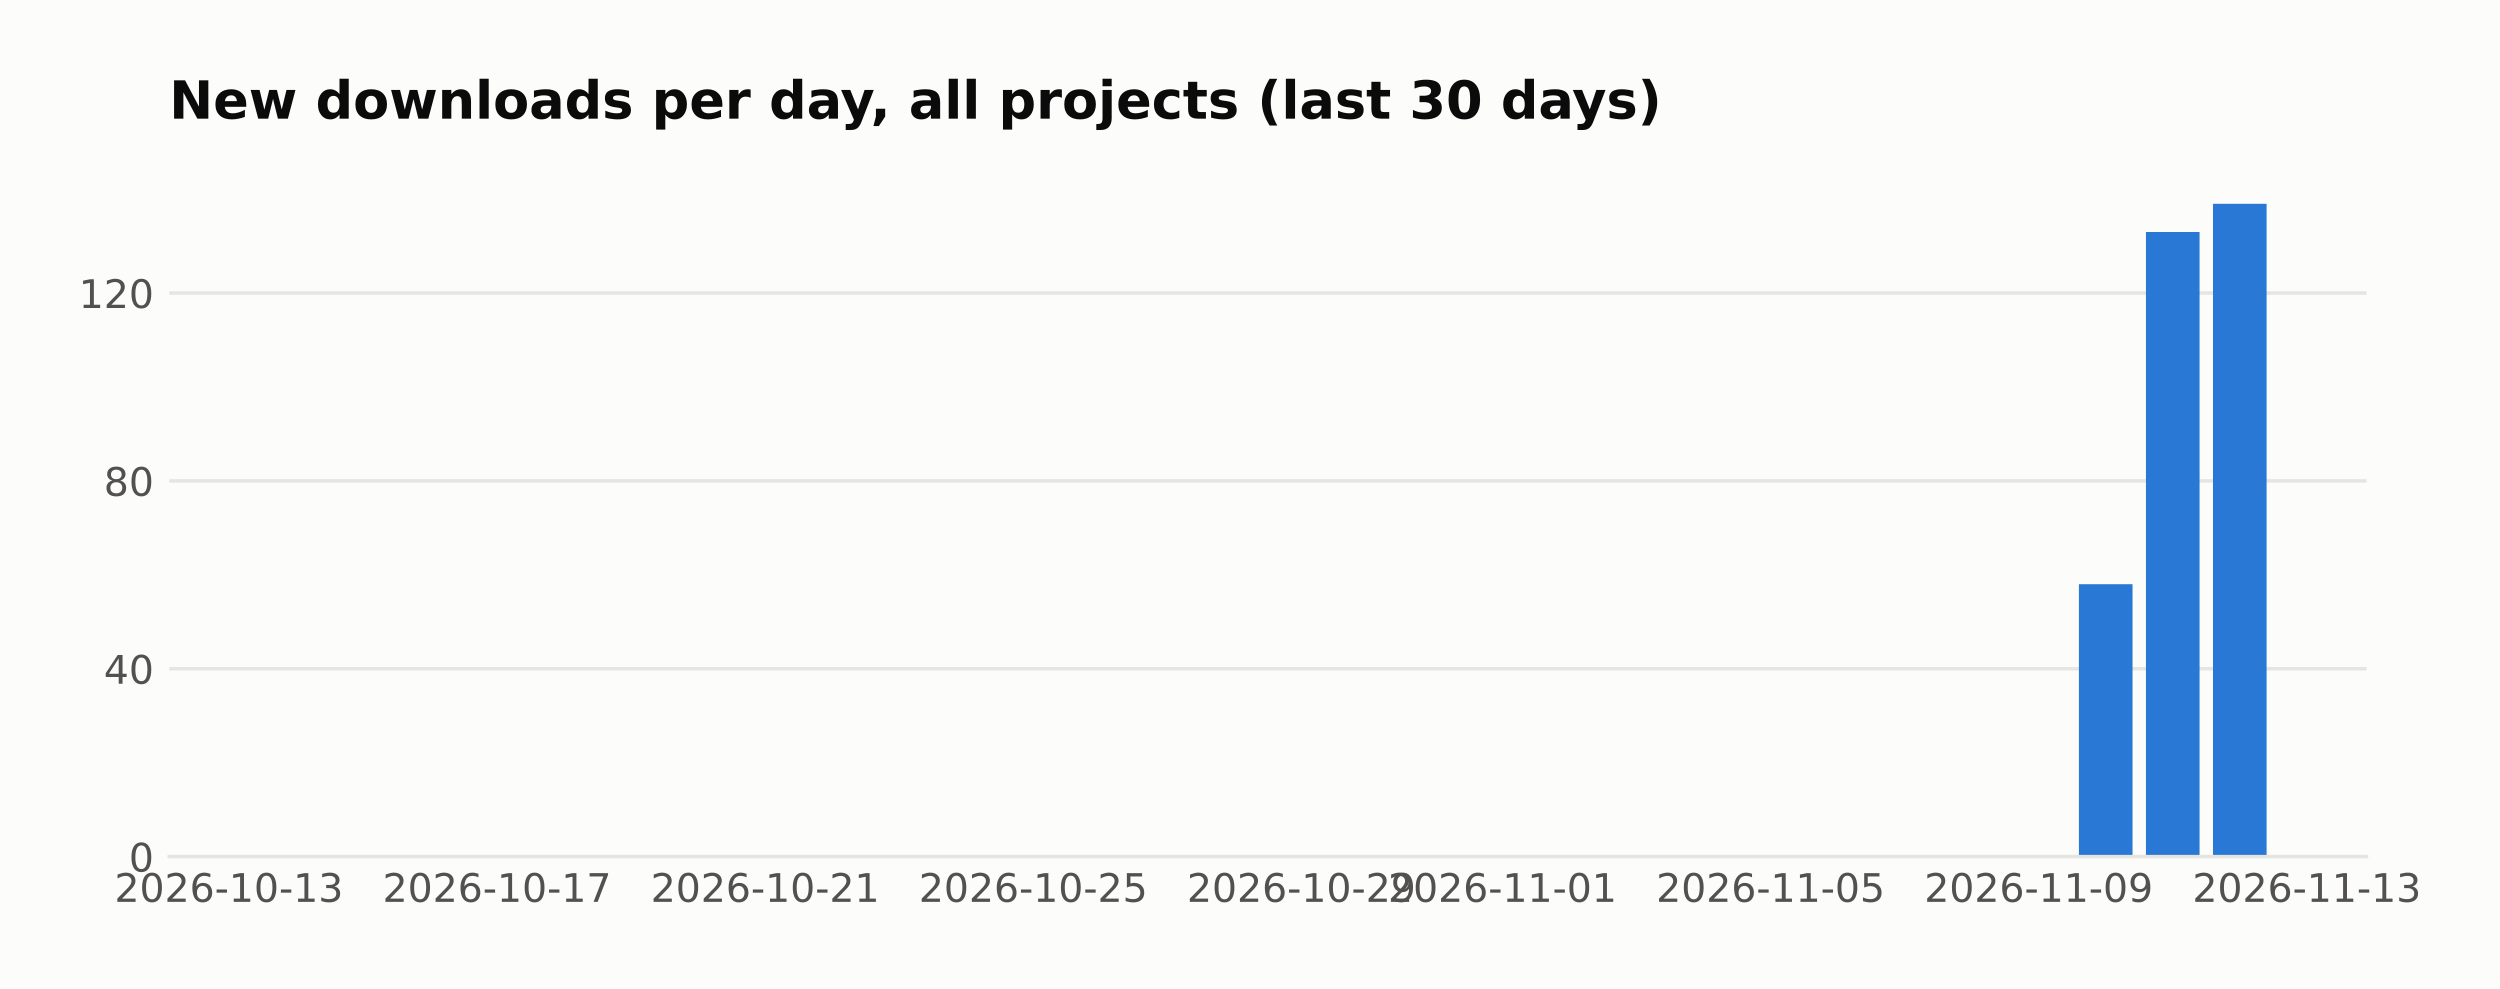
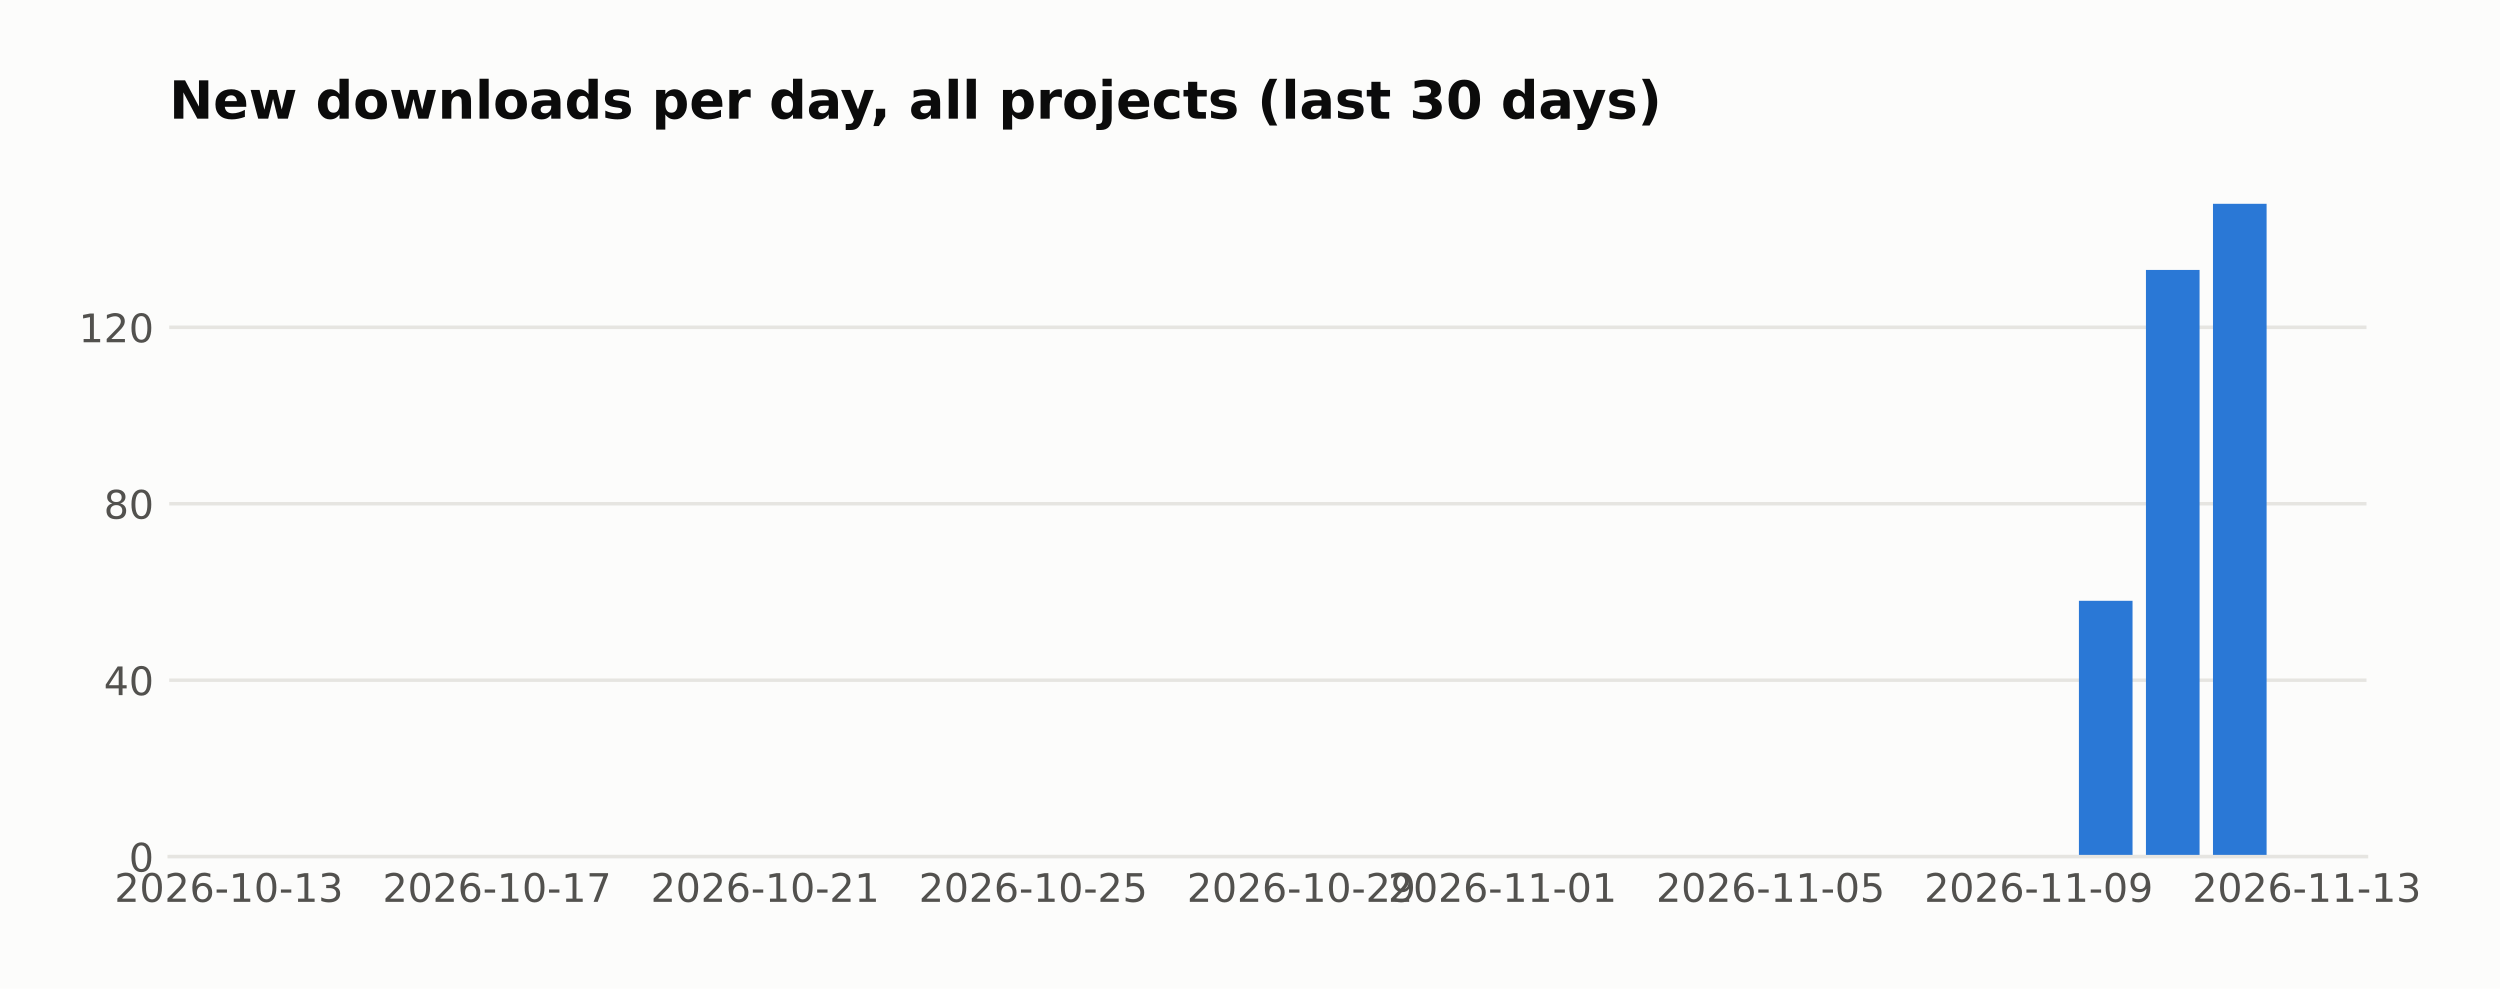
<svg xmlns="http://www.w3.org/2000/svg" width="571.396pt" height="226pt" viewBox="0 0 571.396 226" version="1.1">
  <defs>
    <style type="text/css">*{stroke-linejoin: round; stroke-linecap: butt}</style>
  </defs>
  <g id="figure_1">
    <g id="patch_1">
      <path d="M 0 226  L 571.396 226  L 571.396 0  L 0 0  z " style="fill: #fcfcfb" />
    </g>
    <g id="axes_1">
      <g id="patch_2">
        <path d="M 38.679 195.79  L 540.879 195.79  L 540.879 39.118  L 38.679 39.118  z " style="fill: #fcfcfb" />
      </g>
      <g id="matplotlib.axis_1">
        <g id="xtick_1">
          <g id="line2d_1" />
          <g id="text_1">
            <text style="fill: #52514e; font: 9px 'DejaVu Sans'; text-anchor: middle" x="52.314" y="206.129" transform="rotate(-0 52.31383 206.1287)">2026-10-13</text>
          </g>
        </g>
        <g id="xtick_2">
          <g id="line2d_2" />
          <g id="text_2">
            <text style="fill: #52514e; font: 9px 'DejaVu Sans'; text-anchor: middle" x="113.595" y="206.129" transform="rotate(-0 113.5951 206.1287)">2026-10-17</text>
          </g>
        </g>
        <g id="xtick_3">
          <g id="line2d_3" />
          <g id="text_3">
            <text style="fill: #52514e; font: 9px 'DejaVu Sans'; text-anchor: middle" x="174.876" y="206.129" transform="rotate(-0 174.8764 206.1287)">2026-10-21</text>
          </g>
        </g>
        <g id="xtick_4">
          <g id="line2d_4" />
          <g id="text_4">
            <text style="fill: #52514e; font: 9px 'DejaVu Sans'; text-anchor: middle" x="236.158" y="206.129" transform="rotate(-0 236.1576 206.1287)">2026-10-25</text>
          </g>
        </g>
        <g id="xtick_5">
          <g id="line2d_5" />
          <g id="text_5">
            <text style="fill: #52514e; font: 9px 'DejaVu Sans'; text-anchor: middle" x="297.439" y="206.129" transform="rotate(-0 297.4389 206.1287)">2026-10-29</text>
          </g>
        </g>
        <g id="xtick_6">
          <g id="line2d_6" />
          <g id="text_6">
            <text style="fill: #52514e; font: 9px 'DejaVu Sans'; text-anchor: middle" x="343.4" y="206.129" transform="rotate(-0 343.3999 206.1287)">2026-11-01</text>
          </g>
        </g>
        <g id="xtick_7">
          <g id="line2d_7" />
          <g id="text_7">
            <text style="fill: #52514e; font: 9px 'DejaVu Sans'; text-anchor: middle" x="404.681" y="206.129" transform="rotate(-0 404.6811 206.1287)">2026-11-05</text>
          </g>
        </g>
        <g id="xtick_8">
          <g id="line2d_8" />
          <g id="text_8">
            <text style="fill: #52514e; font: 9px 'DejaVu Sans'; text-anchor: middle" x="465.962" y="206.129" transform="rotate(-0 465.9624 206.1287)">2026-11-09</text>
          </g>
        </g>
        <g id="xtick_9">
          <g id="line2d_9" />
          <g id="text_9">
            <text style="fill: #52514e; font: 9px 'DejaVu Sans'; text-anchor: middle" x="527.244" y="206.129" transform="rotate(-0 527.2437 206.1287)">2026-11-13</text>
          </g>
        </g>
      </g>
      <g id="matplotlib.axis_2">
        <g id="ytick_1">
          <g id="line2d_10">
-             <path d="M 38.679 195.79  L 540.879 195.79  " clip-path="url(#p00fc407f1d)" style="fill: none; stroke: #e6e5e1; stroke-width: 0.8; stroke-linecap: square" />
+             <path d="M 38.679 195.79  L 540.879 195.79  " clip-path="url(#p4a1d831b25)" style="fill: none; stroke: #e6e5e1; stroke-width: 0.8; stroke-linecap: square" />
          </g>
          <g id="line2d_11" />
          <g id="text_10">
            <text style="fill: #52514e; font: 9px 'DejaVu Sans'; text-anchor: end" x="35.179" y="199.209" transform="rotate(-0 35.17875 199.2094)">0</text>
          </g>
        </g>
        <g id="ytick_2">
          <g id="line2d_12">
-             <path d="M 38.679 152.852  L 540.879 152.852  " clip-path="url(#p00fc407f1d)" style="fill: none; stroke: #e6e5e1; stroke-width: 0.8; stroke-linecap: square" />
+             <path d="M 38.679 155.463  L 540.879 155.463  " clip-path="url(#p4a1d831b25)" style="fill: none; stroke: #e6e5e1; stroke-width: 0.8; stroke-linecap: square" />
          </g>
          <g id="line2d_13" />
          <g id="text_11">
-             <text style="fill: #52514e; font: 9px 'DejaVu Sans'; text-anchor: end" x="35.179" y="156.271" transform="rotate(-0 35.17875 156.2709)">40</text>
+             <text style="fill: #52514e; font: 9px 'DejaVu Sans'; text-anchor: end" x="35.179" y="158.882" transform="rotate(-0 35.17875 158.882)">40</text>
          </g>
        </g>
        <g id="ytick_3">
          <g id="line2d_14">
-             <path d="M 38.679 109.913  L 540.879 109.913  " clip-path="url(#p00fc407f1d)" style="fill: none; stroke: #e6e5e1; stroke-width: 0.8; stroke-linecap: square" />
+             <path d="M 38.679 115.135  L 540.879 115.135  " clip-path="url(#p4a1d831b25)" style="fill: none; stroke: #e6e5e1; stroke-width: 0.8; stroke-linecap: square" />
          </g>
          <g id="line2d_15" />
          <g id="text_12">
-             <text style="fill: #52514e; font: 9px 'DejaVu Sans'; text-anchor: end" x="35.179" y="113.332" transform="rotate(-0 35.17875 113.3323)">80</text>
+             <text style="fill: #52514e; font: 9px 'DejaVu Sans'; text-anchor: end" x="35.179" y="118.555" transform="rotate(-0 35.17875 118.5546)">80</text>
          </g>
        </g>
        <g id="ytick_4">
          <g id="line2d_16">
-             <path d="M 38.679 66.975  L 540.879 66.975  " clip-path="url(#p00fc407f1d)" style="fill: none; stroke: #e6e5e1; stroke-width: 0.8; stroke-linecap: square" />
+             <path d="M 38.679 74.808  L 540.879 74.808  " clip-path="url(#p4a1d831b25)" style="fill: none; stroke: #e6e5e1; stroke-width: 0.8; stroke-linecap: square" />
          </g>
          <g id="line2d_17" />
          <g id="text_13">
-             <text style="fill: #52514e; font: 9px 'DejaVu Sans'; text-anchor: end" x="35.179" y="70.394" transform="rotate(-0 35.17875 70.3938)">120</text>
+             <text style="fill: #52514e; font: 9px 'DejaVu Sans'; text-anchor: end" x="35.179" y="78.227" transform="rotate(-0 35.17875 78.22718)">120</text>
          </g>
        </g>
      </g>
      <g id="patch_3">
-         <path d="M 61.506 195.79  L 73.762 195.79  L 73.762 195.79  L 61.506 195.79  z " clip-path="url(#p00fc407f1d)" style="fill: #2a78d6" />
+         <path d="M 61.506 195.79  L 73.762 195.79  L 73.762 195.79  L 61.506 195.79  z " clip-path="url(#p4a1d831b25)" style="fill: #2a78d6" />
      </g>
      <g id="patch_4">
-         <path d="M 76.826 195.79  L 89.083 195.79  L 89.083 195.79  L 76.826 195.79  z " clip-path="url(#p00fc407f1d)" style="fill: #2a78d6" />
+         <path d="M 76.826 195.79  L 89.083 195.79  L 89.083 195.79  L 76.826 195.79  z " clip-path="url(#p4a1d831b25)" style="fill: #2a78d6" />
      </g>
      <g id="patch_5">
-         <path d="M 92.147 195.79  L 104.403 195.79  L 104.403 195.79  L 92.147 195.79  z " clip-path="url(#p00fc407f1d)" style="fill: #2a78d6" />
+         <path d="M 92.147 195.79  L 104.403 195.79  L 104.403 195.79  L 92.147 195.79  z " clip-path="url(#p4a1d831b25)" style="fill: #2a78d6" />
      </g>
      <g id="patch_6">
-         <path d="M 107.467 195.79  L 119.723 195.79  L 119.723 195.79  L 107.467 195.79  z " clip-path="url(#p00fc407f1d)" style="fill: #2a78d6" />
+         <path d="M 107.467 195.79  L 119.723 195.79  L 119.723 195.79  L 107.467 195.79  z " clip-path="url(#p4a1d831b25)" style="fill: #2a78d6" />
      </g>
      <g id="patch_7">
-         <path d="M 122.787 195.79  L 135.044 195.79  L 135.044 195.79  L 122.787 195.79  z " clip-path="url(#p00fc407f1d)" style="fill: #2a78d6" />
+         <path d="M 122.787 195.79  L 135.044 195.79  L 135.044 195.79  L 122.787 195.79  z " clip-path="url(#p4a1d831b25)" style="fill: #2a78d6" />
      </g>
      <g id="patch_8">
-         <path d="M 138.108 195.79  L 150.364 195.79  L 150.364 195.79  L 138.108 195.79  z " clip-path="url(#p00fc407f1d)" style="fill: #2a78d6" />
+         <path d="M 138.108 195.79  L 150.364 195.79  L 150.364 195.79  L 138.108 195.79  z " clip-path="url(#p4a1d831b25)" style="fill: #2a78d6" />
      </g>
      <g id="patch_9">
-         <path d="M 153.428 195.79  L 165.684 195.79  L 165.684 195.79  L 153.428 195.79  z " clip-path="url(#p00fc407f1d)" style="fill: #2a78d6" />
+         <path d="M 153.428 195.79  L 165.684 195.79  L 165.684 195.79  L 153.428 195.79  z " clip-path="url(#p4a1d831b25)" style="fill: #2a78d6" />
      </g>
      <g id="patch_10">
-         <path d="M 168.748 195.79  L 181.004 195.79  L 181.004 195.79  L 168.748 195.79  z " clip-path="url(#p00fc407f1d)" style="fill: #2a78d6" />
+         <path d="M 168.748 195.79  L 181.004 195.79  L 181.004 195.79  L 168.748 195.79  z " clip-path="url(#p4a1d831b25)" style="fill: #2a78d6" />
      </g>
      <g id="patch_11">
-         <path d="M 184.069 195.79  L 196.325 195.79  L 196.325 195.79  L 184.069 195.79  z " clip-path="url(#p00fc407f1d)" style="fill: #2a78d6" />
+         <path d="M 184.069 195.79  L 196.325 195.79  L 196.325 195.79  L 184.069 195.79  z " clip-path="url(#p4a1d831b25)" style="fill: #2a78d6" />
      </g>
      <g id="patch_12">
-         <path d="M 199.389 195.79  L 211.645 195.79  L 211.645 195.79  L 199.389 195.79  z " clip-path="url(#p00fc407f1d)" style="fill: #2a78d6" />
+         <path d="M 199.389 195.79  L 211.645 195.79  L 211.645 195.79  L 199.389 195.79  z " clip-path="url(#p4a1d831b25)" style="fill: #2a78d6" />
      </g>
      <g id="patch_13">
-         <path d="M 214.709 195.79  L 226.965 195.79  L 226.965 195.79  L 214.709 195.79  z " clip-path="url(#p00fc407f1d)" style="fill: #2a78d6" />
+         <path d="M 214.709 195.79  L 226.965 195.79  L 226.965 195.79  L 214.709 195.79  z " clip-path="url(#p4a1d831b25)" style="fill: #2a78d6" />
      </g>
      <g id="patch_14">
-         <path d="M 230.03 195.79  L 242.286 195.79  L 242.286 195.79  L 230.03 195.79  z " clip-path="url(#p00fc407f1d)" style="fill: #2a78d6" />
+         <path d="M 230.03 195.79  L 242.286 195.79  L 242.286 195.79  L 230.03 195.79  z " clip-path="url(#p4a1d831b25)" style="fill: #2a78d6" />
      </g>
      <g id="patch_15">
-         <path d="M 245.35 195.79  L 257.606 195.79  L 257.606 195.79  L 245.35 195.79  z " clip-path="url(#p00fc407f1d)" style="fill: #2a78d6" />
+         <path d="M 245.35 195.79  L 257.606 195.79  L 257.606 195.79  L 245.35 195.79  z " clip-path="url(#p4a1d831b25)" style="fill: #2a78d6" />
      </g>
      <g id="patch_16">
-         <path d="M 260.67 195.79  L 272.926 195.79  L 272.926 195.79  L 260.67 195.79  z " clip-path="url(#p00fc407f1d)" style="fill: #2a78d6" />
+         <path d="M 260.67 195.79  L 272.926 195.79  L 272.926 195.79  L 260.67 195.79  z " clip-path="url(#p4a1d831b25)" style="fill: #2a78d6" />
      </g>
      <g id="patch_17">
-         <path d="M 275.99 195.79  L 288.247 195.79  L 288.247 195.79  L 275.99 195.79  z " clip-path="url(#p00fc407f1d)" style="fill: #2a78d6" />
+         <path d="M 275.99 195.79  L 288.247 195.79  L 288.247 195.79  L 275.99 195.79  z " clip-path="url(#p4a1d831b25)" style="fill: #2a78d6" />
      </g>
      <g id="patch_18">
-         <path d="M 291.311 195.79  L 303.567 195.79  L 303.567 195.79  L 291.311 195.79  z " clip-path="url(#p00fc407f1d)" style="fill: #2a78d6" />
+         <path d="M 291.311 195.79  L 303.567 195.79  L 303.567 195.79  L 291.311 195.79  z " clip-path="url(#p4a1d831b25)" style="fill: #2a78d6" />
      </g>
      <g id="patch_19">
-         <path d="M 306.631 195.79  L 318.887 195.79  L 318.887 195.79  L 306.631 195.79  z " clip-path="url(#p00fc407f1d)" style="fill: #2a78d6" />
+         <path d="M 306.631 195.79  L 318.887 195.79  L 318.887 195.79  L 306.631 195.79  z " clip-path="url(#p4a1d831b25)" style="fill: #2a78d6" />
      </g>
      <g id="patch_20">
-         <path d="M 321.951 195.79  L 334.208 195.79  L 334.208 195.79  L 321.951 195.79  z " clip-path="url(#p00fc407f1d)" style="fill: #2a78d6" />
+         <path d="M 321.951 195.79  L 334.208 195.79  L 334.208 195.79  L 321.951 195.79  z " clip-path="url(#p4a1d831b25)" style="fill: #2a78d6" />
      </g>
      <g id="patch_21">
-         <path d="M 337.272 195.79  L 349.528 195.79  L 349.528 195.79  L 337.272 195.79  z " clip-path="url(#p00fc407f1d)" style="fill: #2a78d6" />
+         <path d="M 337.272 195.79  L 349.528 195.79  L 349.528 195.79  L 337.272 195.79  z " clip-path="url(#p4a1d831b25)" style="fill: #2a78d6" />
      </g>
      <g id="patch_22">
-         <path d="M 352.592 195.79  L 364.848 195.79  L 364.848 195.79  L 352.592 195.79  z " clip-path="url(#p00fc407f1d)" style="fill: #2a78d6" />
+         <path d="M 352.592 195.79  L 364.848 195.79  L 364.848 195.79  L 352.592 195.79  z " clip-path="url(#p4a1d831b25)" style="fill: #2a78d6" />
      </g>
      <g id="patch_23">
-         <path d="M 367.912 195.79  L 380.169 195.79  L 380.169 195.79  L 367.912 195.79  z " clip-path="url(#p00fc407f1d)" style="fill: #2a78d6" />
+         <path d="M 367.912 195.79  L 380.169 195.79  L 380.169 195.79  L 367.912 195.79  z " clip-path="url(#p4a1d831b25)" style="fill: #2a78d6" />
      </g>
      <g id="patch_24">
-         <path d="M 383.233 195.79  L 395.489 195.79  L 395.489 195.79  L 383.233 195.79  z " clip-path="url(#p00fc407f1d)" style="fill: #2a78d6" />
+         <path d="M 383.233 195.79  L 395.489 195.79  L 395.489 195.79  L 383.233 195.79  z " clip-path="url(#p4a1d831b25)" style="fill: #2a78d6" />
      </g>
      <g id="patch_25">
-         <path d="M 398.553 195.79  L 410.809 195.79  L 410.809 195.79  L 398.553 195.79  z " clip-path="url(#p00fc407f1d)" style="fill: #2a78d6" />
+         <path d="M 398.553 195.79  L 410.809 195.79  L 410.809 195.79  L 398.553 195.79  z " clip-path="url(#p4a1d831b25)" style="fill: #2a78d6" />
      </g>
      <g id="patch_26">
-         <path d="M 413.873 195.79  L 426.13 195.79  L 426.13 195.79  L 413.873 195.79  z " clip-path="url(#p00fc407f1d)" style="fill: #2a78d6" />
+         <path d="M 413.873 195.79  L 426.13 195.79  L 426.13 195.79  L 413.873 195.79  z " clip-path="url(#p4a1d831b25)" style="fill: #2a78d6" />
      </g>
      <g id="patch_27">
-         <path d="M 429.194 195.79  L 441.45 195.79  L 441.45 195.79  L 429.194 195.79  z " clip-path="url(#p00fc407f1d)" style="fill: #2a78d6" />
+         <path d="M 429.194 195.79  L 441.45 195.79  L 441.45 195.79  L 429.194 195.79  z " clip-path="url(#p4a1d831b25)" style="fill: #2a78d6" />
      </g>
      <g id="patch_28">
-         <path d="M 444.514 195.79  L 456.77 195.79  L 456.77 195.79  L 444.514 195.79  z " clip-path="url(#p00fc407f1d)" style="fill: #2a78d6" />
+         <path d="M 444.514 195.79  L 456.77 195.79  L 456.77 195.79  L 444.514 195.79  z " clip-path="url(#p4a1d831b25)" style="fill: #2a78d6" />
      </g>
      <g id="patch_29">
-         <path d="M 459.834 195.79  L 472.091 195.79  L 472.091 195.79  L 459.834 195.79  z " clip-path="url(#p00fc407f1d)" style="fill: #2a78d6" />
+         <path d="M 459.834 195.79  L 472.091 195.79  L 472.091 195.79  L 459.834 195.79  z " clip-path="url(#p4a1d831b25)" style="fill: #2a78d6" />
      </g>
      <g id="patch_30">
-         <path d="M 475.155 195.79  L 487.411 195.79  L 487.411 133.529  L 475.155 133.529  z " clip-path="url(#p00fc407f1d)" style="fill: #2a78d6" />
+         <path d="M 475.155 195.79  L 487.411 195.79  L 487.411 137.315  L 475.155 137.315  z " clip-path="url(#p4a1d831b25)" style="fill: #2a78d6" />
      </g>
      <g id="patch_31">
-         <path d="M 490.475 195.79  L 502.731 195.79  L 502.731 53.019  L 490.475 53.019  z " clip-path="url(#p00fc407f1d)" style="fill: #2a78d6" />
+         <path d="M 490.475 195.79  L 502.731 195.79  L 502.731 61.701  L 490.475 61.701  z " clip-path="url(#p4a1d831b25)" style="fill: #2a78d6" />
      </g>
      <g id="patch_32">
-         <path d="M 505.795 195.79  L 518.051 195.79  L 518.051 46.579  L 505.795 46.579  z " clip-path="url(#p00fc407f1d)" style="fill: #2a78d6" />
+         <path d="M 505.795 195.79  L 518.051 195.79  L 518.051 46.579  L 505.795 46.579  z " clip-path="url(#p4a1d831b25)" style="fill: #2a78d6" />
      </g>
      <g id="patch_33">
        <path d="M 38.679 195.79  L 540.879 195.79  " style="fill: none; stroke: #e6e5e1; stroke-width: 0.8; stroke-linejoin: miter; stroke-linecap: square" />
      </g>
      <g id="text_14">
        <text style="fill: #0b0b0b; font: 700 12px 'DejaVu Sans'; text-anchor: start" x="38.679" y="27.118" transform="rotate(-0 38.67875 27.11812)">New downloads per day, all projects (last 30 days)</text>
      </g>
    </g>
  </g>
  <defs>
-     <clipPath id="p00fc407f1d">
+     <clipPath id="p4a1d831b25">
      <rect x="38.679" y="39.118" width="502.2" height="156.672" />
    </clipPath>
  </defs>
</svg>
